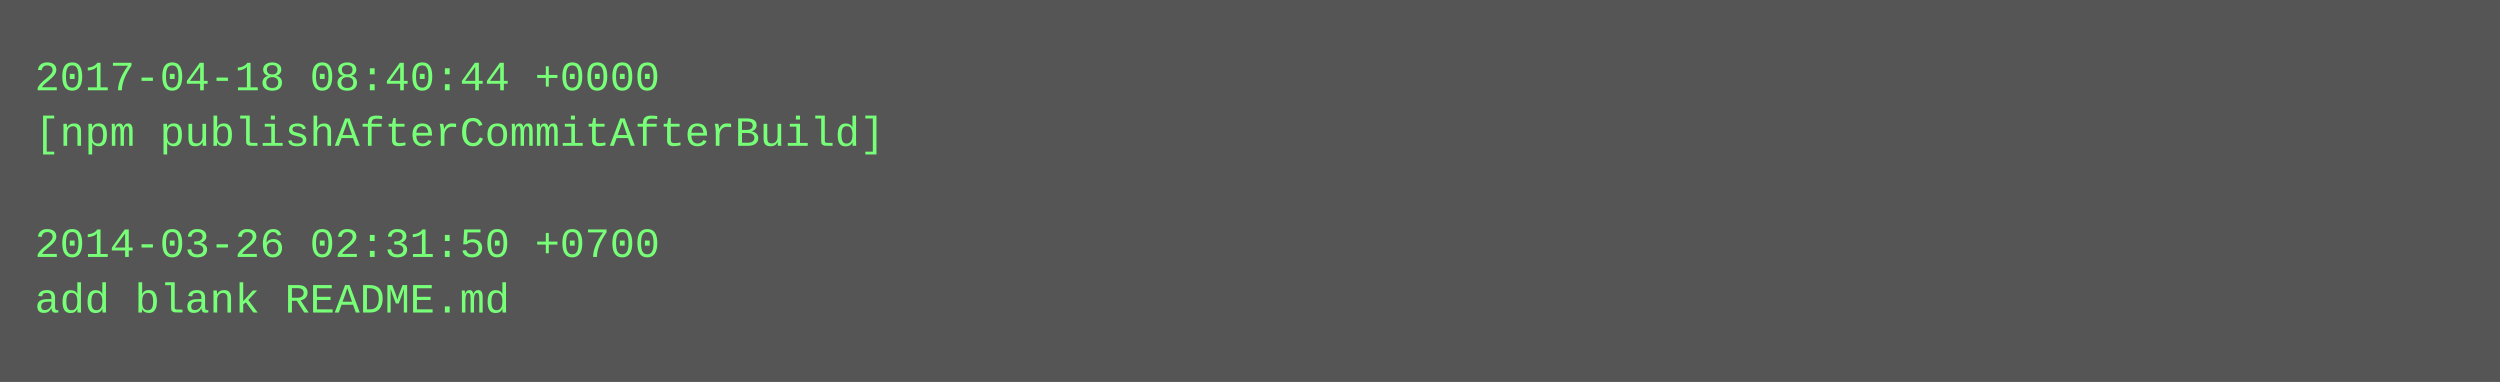
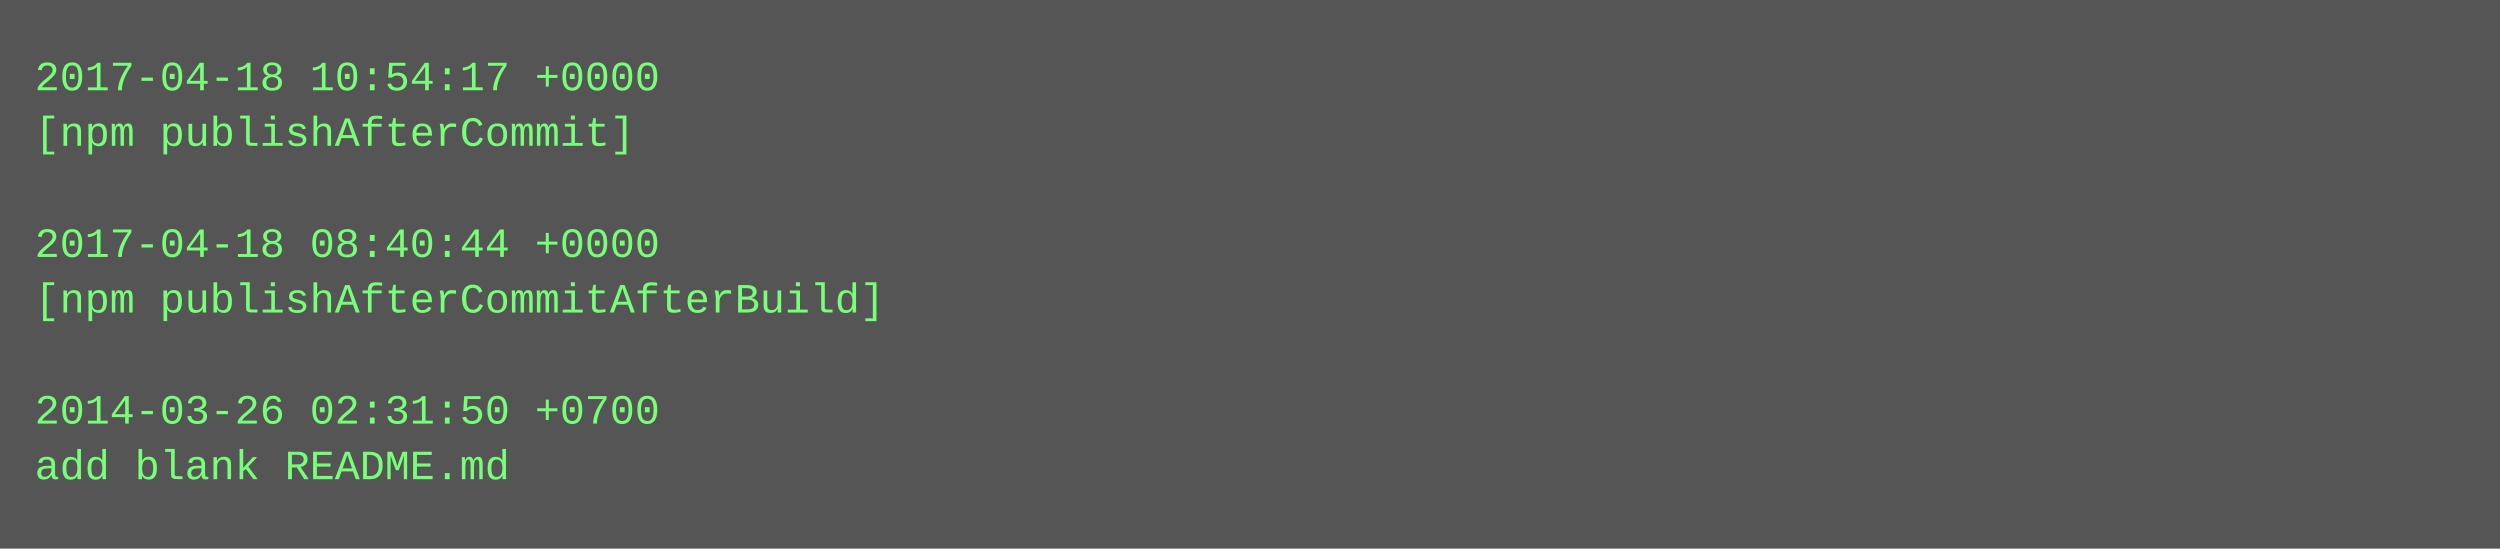
- <svg xmlns="http://www.w3.org/2000/svg" height="110" width="720">
-   <rect height="110" fill="#555" width="720" />
+ <svg xmlns="http://www.w3.org/2000/svg" height="158" width="720">
+   <rect height="158" fill="#555" width="720" />
  <text fill="#7f7" font-family="Courier New" font-size="12" xml:space="preserve">
-     <tspan x="10" y="26">2017-04-18 08:40:44 +0000</tspan>
-     <tspan x="10" y="42">[npm publishAfterCommitAfterBuild]</tspan>
+     <tspan x="10" y="26">2017-04-18 10:54:17 +0000</tspan>
+     <tspan x="10" y="42">[npm publishAfterCommit]</tspan>
    <tspan x="10" y="58" />
-     <tspan x="10" y="74">2014-03-26 02:31:50 +0700</tspan>
-     <tspan x="10" y="90">add blank README.md</tspan>
+     <tspan x="10" y="74">2017-04-18 08:40:44 +0000</tspan>
+     <tspan x="10" y="90">[npm publishAfterCommitAfterBuild]</tspan>
+     <tspan x="10" y="106" />
+     <tspan x="10" y="122">2014-03-26 02:31:50 +0700</tspan>
+     <tspan x="10" y="138">add blank README.md</tspan>
  </text>
</svg>
